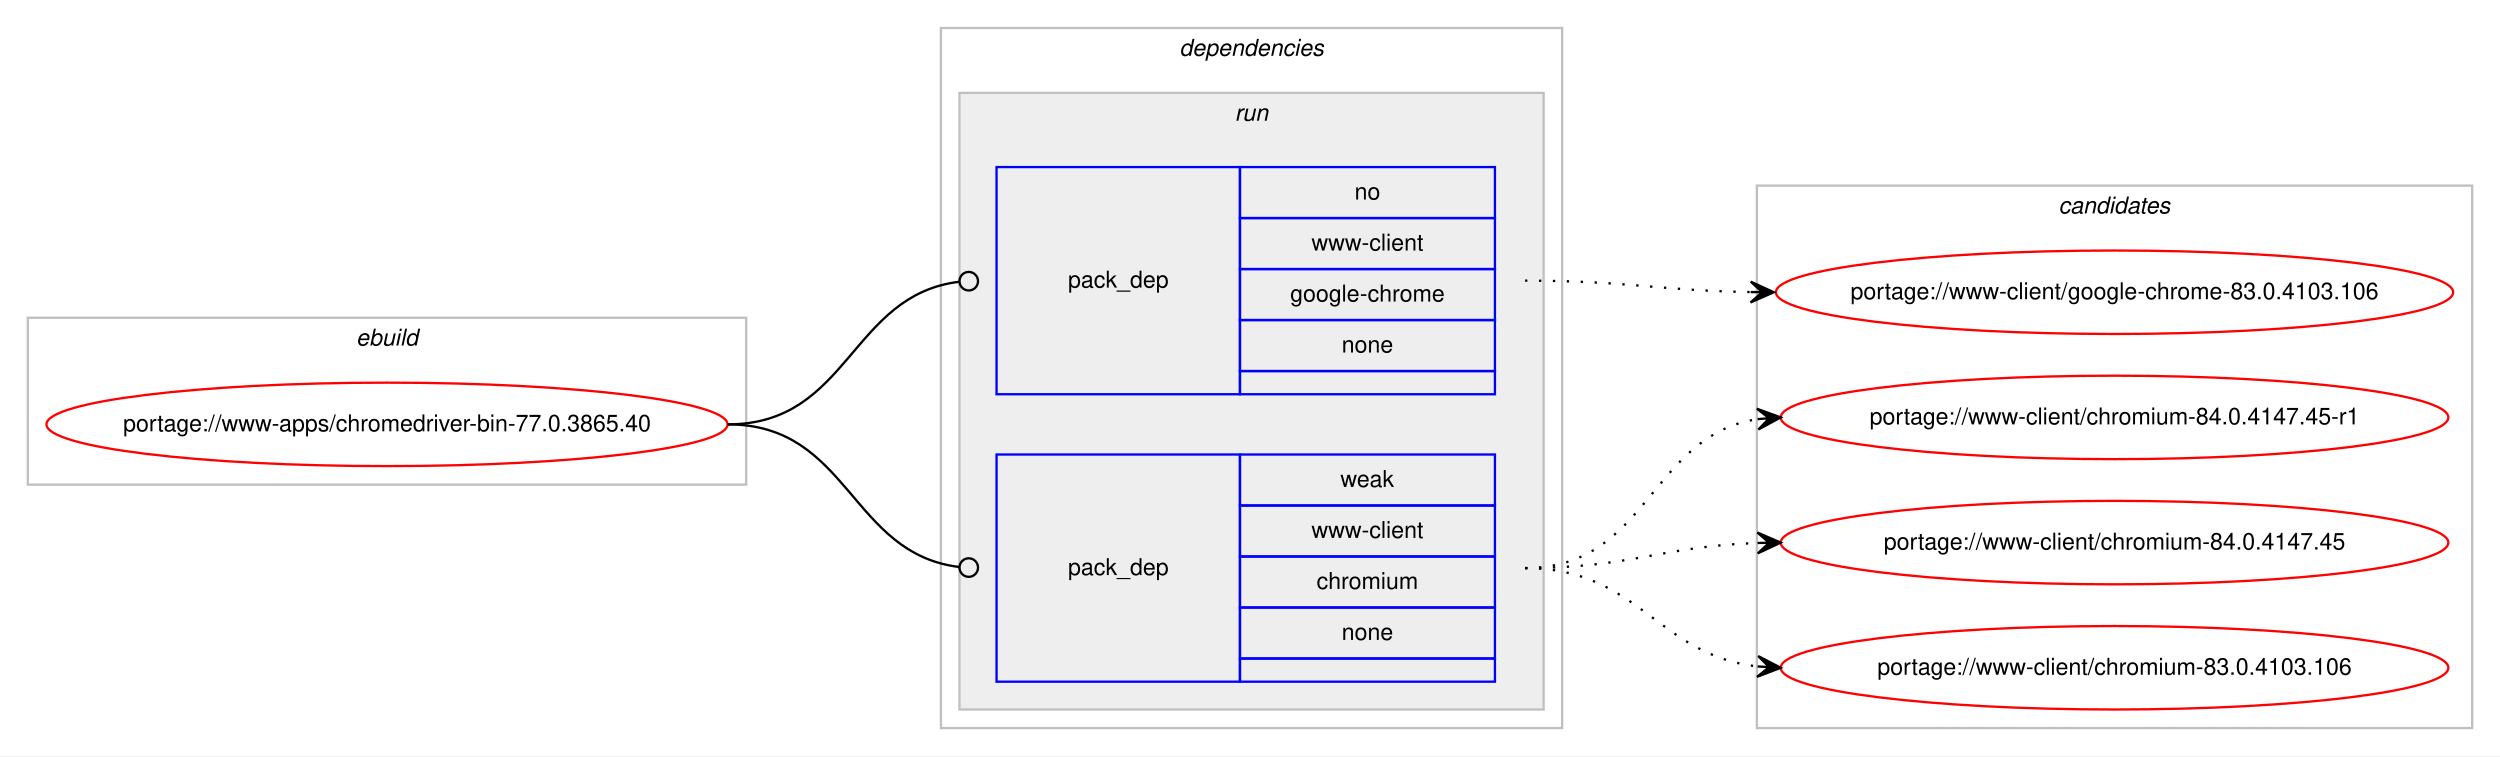
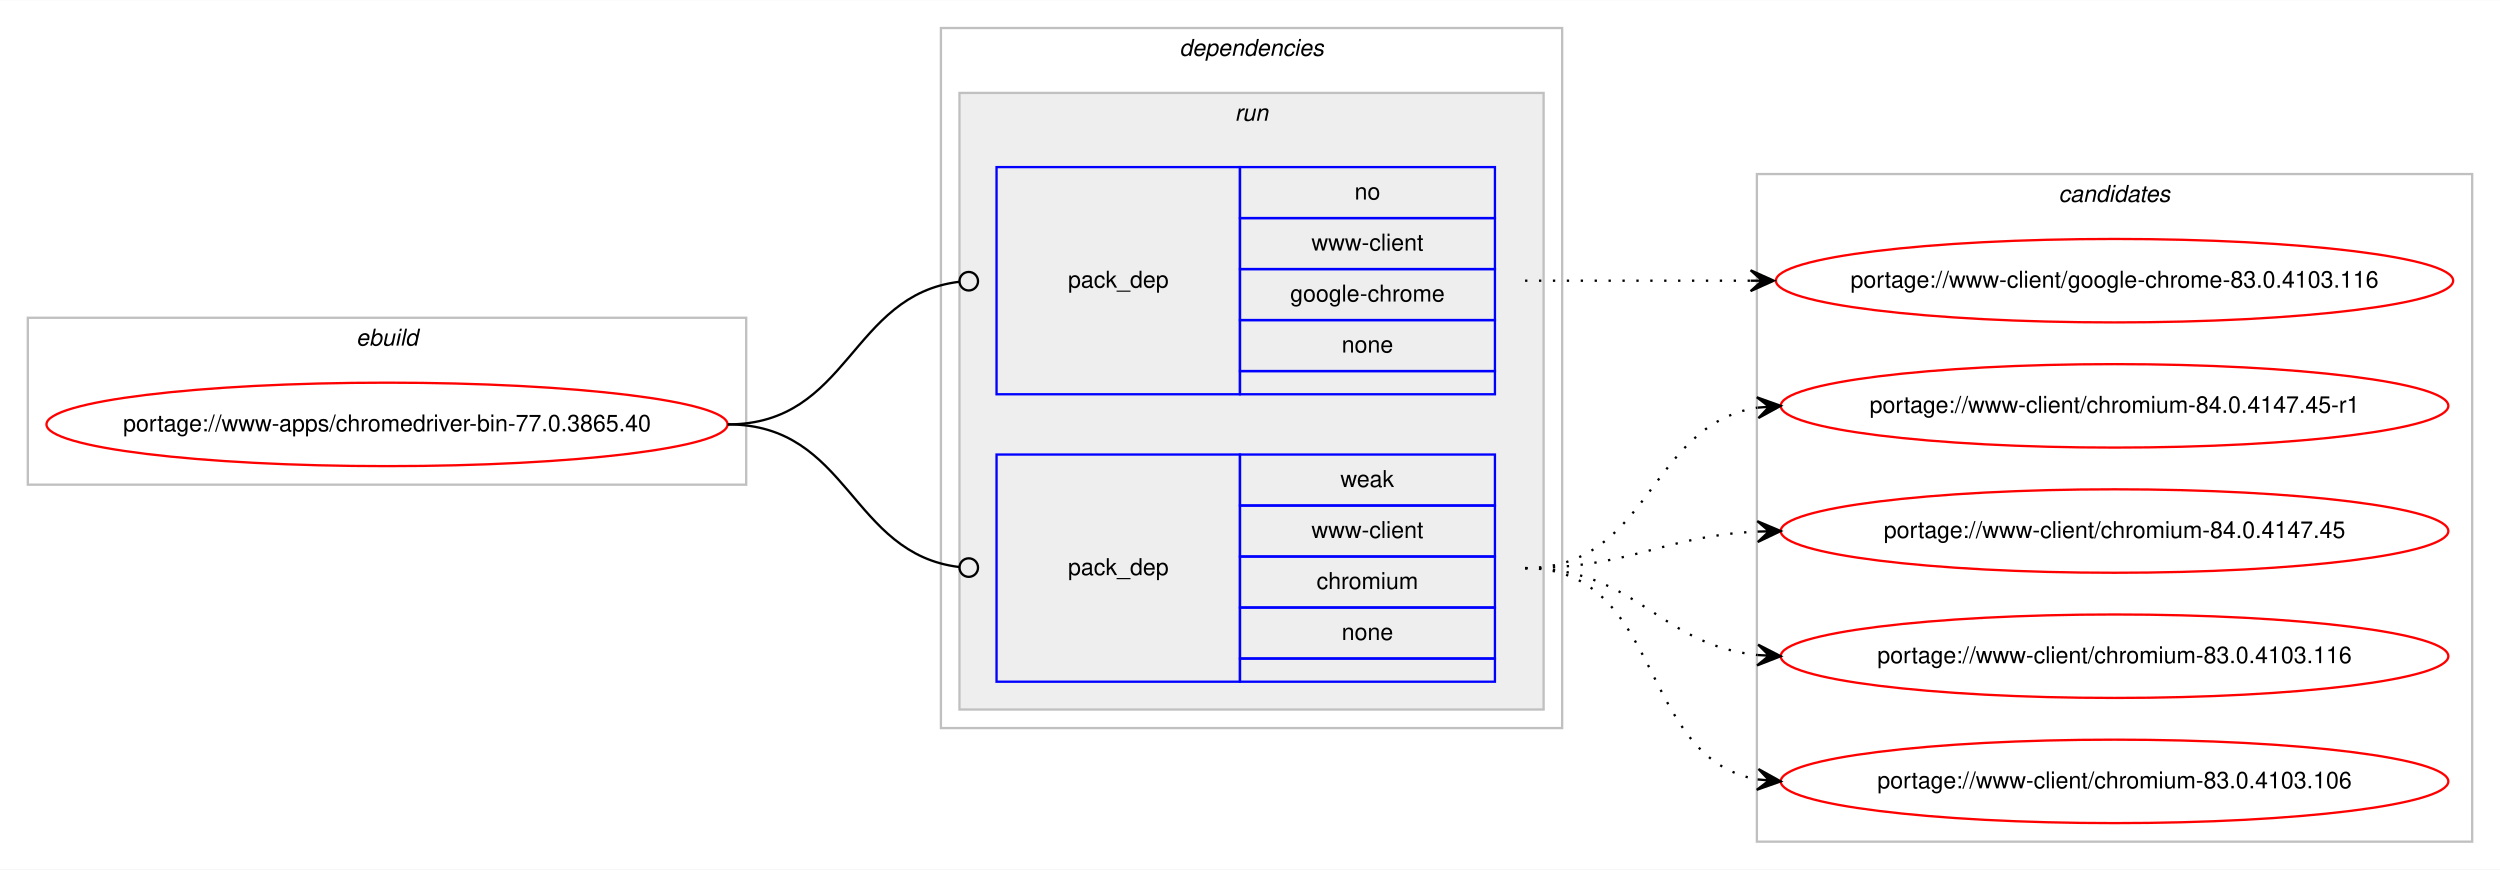
- <svg xmlns="http://www.w3.org/2000/svg" xmlns:xlink="http://www.w3.org/1999/xlink" width="1078pt" height="326pt" viewBox="0.00 0.00 1078.48 326.00">
-   <g id="graph0" class="graph" transform="scale(1 1) rotate(0) translate(4 322)">
-     <polygon fill="#ffffff" stroke="transparent" points="-4,4 -4,-322 1074.484,-322 1074.484,4 -4,4" />
+ <svg xmlns="http://www.w3.org/2000/svg" xmlns:xlink="http://www.w3.org/1999/xlink" width="1078pt" height="375pt" viewBox="0.00 0.00 1078.48 375.00">
+   <g id="graph0" class="graph" transform="scale(1 1) rotate(0) translate(4 371)">
+     <polygon fill="#ffffff" stroke="transparent" points="-4,4 -4,-371 1074.484,-371 1074.484,4 -4,4" />
    <g id="clust1" class="cluster">
-       <polygon fill="none" stroke="#c0c0c0" points="8,-113 8,-185 317.904,-185 317.904,-113 8,-113" />
-       <text text-anchor="start" x="149.615" y="-173" font-family="Helvetica,sans-Serif" font-style="italic" font-size="10.00" fill="#000000">ebuild</text>
+       <polygon fill="none" stroke="#c0c0c0" points="8,-162 8,-234 317.904,-234 317.904,-162 8,-162" />
+       <text text-anchor="start" x="149.615" y="-222" font-family="Helvetica,sans-Serif" font-style="italic" font-size="10.00" fill="#000000">ebuild</text>
    </g>
    <g id="clust2" class="cluster">
-       <polygon fill="none" stroke="#c0c0c0" points="401.904,-8 401.904,-310 669.904,-310 669.904,-8 401.904,-8" />
-       <text text-anchor="start" x="504.779" y="-298" font-family="Helvetica,sans-Serif" font-style="italic" font-size="10.00" fill="#000000">dependencies</text>
+       <polygon fill="none" stroke="#c0c0c0" points="401.904,-57 401.904,-359 669.904,-359 669.904,-57 401.904,-57" />
+       <text text-anchor="start" x="504.779" y="-347" font-family="Helvetica,sans-Serif" font-style="italic" font-size="10.00" fill="#000000">dependencies</text>
    </g>
    <g id="clust5" class="cluster">
-       <polygon fill="#eeeeee" stroke="#c0c0c0" points="409.904,-16 409.904,-282 661.904,-282 661.904,-16 409.904,-16" />
-       <text text-anchor="start" x="528.68" y="-270" font-family="Helvetica,sans-Serif" font-style="italic" font-size="10.00" fill="#000000">run</text>
+       <polygon fill="#eeeeee" stroke="#c0c0c0" points="409.904,-65 409.904,-331 661.904,-331 661.904,-65 409.904,-65" />
+       <text text-anchor="start" x="528.68" y="-319" font-family="Helvetica,sans-Serif" font-style="italic" font-size="10.00" fill="#000000">run</text>
    </g>
    <g id="clust8" class="cluster">
-       <polygon fill="none" stroke="#c0c0c0" points="753.904,-8 753.904,-242 1062.484,-242 1062.484,-8 753.904,-8" />
-       <text text-anchor="start" x="884.018" y="-230" font-family="Helvetica,sans-Serif" font-style="italic" font-size="10.00" fill="#000000">candidates</text>
+       <polygon fill="none" stroke="#c0c0c0" points="753.904,-8 753.904,-296 1062.484,-296 1062.484,-8 753.904,-8" />
+       <text text-anchor="start" x="884.018" y="-284" font-family="Helvetica,sans-Serif" font-style="italic" font-size="10.00" fill="#000000">candidates</text>
    </g>
    <g id="node1" class="node">
      <g id="a_node1">
        <a xlink:href="../www-apps/chromedriver-bin-77.0.3865.40.svg" xlink:title="portage://www-apps/chromedriver-bin-77.0.3865.40">
-           <ellipse fill="none" stroke="#ff0000" cx="162.952" cy="-139" rx="146.904" ry="18" />
-           <text text-anchor="middle" x="162.952" y="-136" font-family="Helvetica,sans-Serif" font-size="10.00" fill="#000000">portage://www-apps/chromedriver-bin-77.0.3865.40</text>
+           <ellipse fill="none" stroke="#ff0000" cx="162.952" cy="-188" rx="146.904" ry="18" />
+           <text text-anchor="middle" x="162.952" y="-185" font-family="Helvetica,sans-Serif" font-size="10.00" fill="#000000">portage://www-apps/chromedriver-bin-77.0.3865.40</text>
        </a>
      </g>
    </g>
    <g id="node2" class="node">
-       <polygon fill="none" stroke="#0000ff" points="425.904,-152 425.904,-250 530.904,-250 530.904,-152 425.904,-152" />
-       <text text-anchor="start" x="456.727" y="-198" font-family="Helvetica,sans-Serif" font-size="10.00" fill="#000000">pack_dep</text>
-       <polygon fill="none" stroke="#0000ff" points="530.904,-228 530.904,-250 640.904,-250 640.904,-228 530.904,-228" />
-       <text text-anchor="start" x="580.345" y="-236" font-family="Helvetica,sans-Serif" font-size="10.00" fill="#000000">no</text>
-       <polygon fill="none" stroke="#0000ff" points="530.904,-206 530.904,-228 640.904,-228 640.904,-206 530.904,-206" />
-       <text text-anchor="start" x="561.743" y="-214" font-family="Helvetica,sans-Serif" font-size="10.00" fill="#000000">www-client</text>
-       <polygon fill="none" stroke="#0000ff" points="530.904,-184 530.904,-206 640.904,-206 640.904,-184 530.904,-184" />
-       <text text-anchor="start" x="552.565" y="-192" font-family="Helvetica,sans-Serif" font-size="10.00" fill="#000000">google-chrome</text>
-       <polygon fill="none" stroke="#0000ff" points="530.904,-162 530.904,-184 640.904,-184 640.904,-162 530.904,-162" />
-       <text text-anchor="start" x="574.786" y="-170" font-family="Helvetica,sans-Serif" font-size="10.00" fill="#000000">none</text>
-       <polygon fill="none" stroke="#0000ff" points="530.904,-152 530.904,-162 640.904,-162 640.904,-152 530.904,-152" />
+       <polygon fill="none" stroke="#0000ff" points="425.904,-201 425.904,-299 530.904,-299 530.904,-201 425.904,-201" />
+       <text text-anchor="start" x="456.727" y="-247" font-family="Helvetica,sans-Serif" font-size="10.00" fill="#000000">pack_dep</text>
+       <polygon fill="none" stroke="#0000ff" points="530.904,-277 530.904,-299 640.904,-299 640.904,-277 530.904,-277" />
+       <text text-anchor="start" x="580.345" y="-285" font-family="Helvetica,sans-Serif" font-size="10.00" fill="#000000">no</text>
+       <polygon fill="none" stroke="#0000ff" points="530.904,-255 530.904,-277 640.904,-277 640.904,-255 530.904,-255" />
+       <text text-anchor="start" x="561.743" y="-263" font-family="Helvetica,sans-Serif" font-size="10.00" fill="#000000">www-client</text>
+       <polygon fill="none" stroke="#0000ff" points="530.904,-233 530.904,-255 640.904,-255 640.904,-233 530.904,-233" />
+       <text text-anchor="start" x="552.565" y="-241" font-family="Helvetica,sans-Serif" font-size="10.00" fill="#000000">google-chrome</text>
+       <polygon fill="none" stroke="#0000ff" points="530.904,-211 530.904,-233 640.904,-233 640.904,-211 530.904,-211" />
+       <text text-anchor="start" x="574.786" y="-219" font-family="Helvetica,sans-Serif" font-size="10.00" fill="#000000">none</text>
+       <polygon fill="none" stroke="#0000ff" points="530.904,-201 530.904,-211 640.904,-211 640.904,-201 530.904,-201" />
    </g>
    <g id="edge1" class="edge">
-       <path fill="none" stroke="#000000" d="M309.952,-139C362.471,-139 362.7,-194.863 409.909,-200.537" />
-       <ellipse fill="none" stroke="#000000" cx="413.911" cy="-200.768" rx="4" ry="4" />
+       <path fill="none" stroke="#000000" d="M309.952,-188C362.471,-188 362.7,-243.863 409.909,-249.537" />
+       <ellipse fill="none" stroke="#000000" cx="413.911" cy="-249.768" rx="4" ry="4" />
    </g>
    <g id="node3" class="node">
-       <polygon fill="none" stroke="#0000ff" points="425.904,-28 425.904,-126 530.904,-126 530.904,-28 425.904,-28" />
-       <text text-anchor="start" x="456.727" y="-74" font-family="Helvetica,sans-Serif" font-size="10.00" fill="#000000">pack_dep</text>
-       <polygon fill="none" stroke="#0000ff" points="530.904,-104 530.904,-126 640.904,-126 640.904,-104 530.904,-104" />
-       <text text-anchor="start" x="574.235" y="-112" font-family="Helvetica,sans-Serif" font-size="10.00" fill="#000000">weak</text>
-       <polygon fill="none" stroke="#0000ff" points="530.904,-82 530.904,-104 640.904,-104 640.904,-82 530.904,-82" />
-       <text text-anchor="start" x="561.743" y="-90" font-family="Helvetica,sans-Serif" font-size="10.00" fill="#000000">www-client</text>
-       <polygon fill="none" stroke="#0000ff" points="530.904,-60 530.904,-82 640.904,-82 640.904,-60 530.904,-60" />
-       <text text-anchor="start" x="563.962" y="-68" font-family="Helvetica,sans-Serif" font-size="10.00" fill="#000000">chromium</text>
-       <polygon fill="none" stroke="#0000ff" points="530.904,-38 530.904,-60 640.904,-60 640.904,-38 530.904,-38" />
-       <text text-anchor="start" x="574.786" y="-46" font-family="Helvetica,sans-Serif" font-size="10.00" fill="#000000">none</text>
-       <polygon fill="none" stroke="#0000ff" points="530.904,-28 530.904,-38 640.904,-38 640.904,-28 530.904,-28" />
+       <polygon fill="none" stroke="#0000ff" points="425.904,-77 425.904,-175 530.904,-175 530.904,-77 425.904,-77" />
+       <text text-anchor="start" x="456.727" y="-123" font-family="Helvetica,sans-Serif" font-size="10.00" fill="#000000">pack_dep</text>
+       <polygon fill="none" stroke="#0000ff" points="530.904,-153 530.904,-175 640.904,-175 640.904,-153 530.904,-153" />
+       <text text-anchor="start" x="574.235" y="-161" font-family="Helvetica,sans-Serif" font-size="10.00" fill="#000000">weak</text>
+       <polygon fill="none" stroke="#0000ff" points="530.904,-131 530.904,-153 640.904,-153 640.904,-131 530.904,-131" />
+       <text text-anchor="start" x="561.743" y="-139" font-family="Helvetica,sans-Serif" font-size="10.00" fill="#000000">www-client</text>
+       <polygon fill="none" stroke="#0000ff" points="530.904,-109 530.904,-131 640.904,-131 640.904,-109 530.904,-109" />
+       <text text-anchor="start" x="563.962" y="-117" font-family="Helvetica,sans-Serif" font-size="10.00" fill="#000000">chromium</text>
+       <polygon fill="none" stroke="#0000ff" points="530.904,-87 530.904,-109 640.904,-109 640.904,-87 530.904,-87" />
+       <text text-anchor="start" x="574.786" y="-95" font-family="Helvetica,sans-Serif" font-size="10.00" fill="#000000">none</text>
+       <polygon fill="none" stroke="#0000ff" points="530.904,-77 530.904,-87 640.904,-87 640.904,-77 530.904,-77" />
    </g>
    <g id="edge2" class="edge">
-       <path fill="none" stroke="#000000" d="M309.952,-139C362.471,-139 362.7,-83.137 409.909,-77.463" />
-       <ellipse fill="none" stroke="#000000" cx="413.911" cy="-77.231" rx="4" ry="4" />
+       <path fill="none" stroke="#000000" d="M309.952,-188C362.471,-188 362.7,-132.137 409.909,-126.463" />
+       <ellipse fill="none" stroke="#000000" cx="413.911" cy="-126.231" rx="4" ry="4" />
    </g>
    <g id="node4" class="node">
      <g id="a_node4">
-         <a xlink:href="../www-client/google-chrome-83.0.4103.106.svg" xlink:title="portage://www-client/google-chrome-83.0.4103.106">
-           <ellipse fill="none" stroke="#ff0000" cx="908.194" cy="-196" rx="146.08" ry="18" />
-           <text text-anchor="middle" x="908.194" y="-193" font-family="Helvetica,sans-Serif" font-size="10.00" fill="#000000">portage://www-client/google-chrome-83.0.4103.106</text>
+         <a xlink:href="../www-client/google-chrome-83.0.4103.116.svg" xlink:title="portage://www-client/google-chrome-83.0.4103.116">
+           <ellipse fill="none" stroke="#ff0000" cx="908.194" cy="-250" rx="146.08" ry="18" />
+           <text text-anchor="middle" x="908.194" y="-247" font-family="Helvetica,sans-Serif" font-size="10.00" fill="#000000">portage://www-client/google-chrome-83.0.4103.116</text>
        </a>
      </g>
    </g>
    <g id="edge3" class="edge">
-       <path fill="none" stroke="#000000" stroke-dasharray="1,5" d="M653.904,-201C698.097,-201 711.505,-196.715 751.129,-196.078" />
-       <polygon fill="#000000" stroke="#000000" points="761.194,-196 751.229,-200.578 756.194,-196.039 751.194,-196.078 751.194,-196.078 751.194,-196.078 756.194,-196.039 751.159,-191.578 761.194,-196 761.194,-196" />
+       <path fill="none" stroke="#000000" stroke-dasharray="1,5" d="M653.904,-250C698.049,-250 711.543,-250 751.138,-250" />
+       <polygon fill="#000000" stroke="#000000" points="761.194,-250 751.194,-254.5 756.194,-250 751.194,-250 751.194,-250 751.194,-250 756.194,-250 751.194,-245.5 761.194,-250 761.194,-250" />
    </g>
    <g id="node5" class="node">
      <g id="a_node5">
        <a xlink:href="../www-client/chromium-84.0.4147.45-r1.svg" xlink:title="portage://www-client/chromium-84.0.4147.45-r1">
-           <ellipse fill="none" stroke="#ff0000" cx="908.194" cy="-142" rx="144" ry="18" />
-           <text text-anchor="middle" x="908.194" y="-139" font-family="Helvetica,sans-Serif" font-size="10.00" fill="#000000">portage://www-client/chromium-84.0.4147.45-r1</text>
+           <ellipse fill="none" stroke="#ff0000" cx="908.194" cy="-196" rx="144" ry="18" />
+           <text text-anchor="middle" x="908.194" y="-193" font-family="Helvetica,sans-Serif" font-size="10.00" fill="#000000">portage://www-client/chromium-84.0.4147.45-r1</text>
        </a>
      </g>
    </g>
    <g id="edge4" class="edge">
-       <path fill="none" stroke="#000000" stroke-dasharray="1,5" d="M653.904,-77C707.245,-77 707.499,-134.129 754.204,-141.27" />
-       <polygon fill="#000000" stroke="#000000" points="764.194,-142 753.892,-145.759 759.207,-141.636 754.22,-141.271 754.22,-141.271 754.22,-141.271 759.207,-141.636 754.548,-136.783 764.194,-142 764.194,-142" />
+       <path fill="none" stroke="#000000" stroke-dasharray="1,5" d="M653.904,-126C708.332,-126 706.615,-187.523 754.025,-195.214" />
+       <polygon fill="#000000" stroke="#000000" points="764.194,-196 753.876,-199.716 759.209,-195.614 754.223,-195.229 754.223,-195.229 754.223,-195.229 759.209,-195.614 754.57,-190.743 764.194,-196 764.194,-196" />
    </g>
    <g id="node6" class="node">
      <g id="a_node6">
        <a xlink:href="../www-client/chromium-84.0.4147.45.svg" xlink:title="portage://www-client/chromium-84.0.4147.45">
-           <ellipse fill="none" stroke="#ff0000" cx="908.194" cy="-88" rx="144" ry="18" />
-           <text text-anchor="middle" x="908.194" y="-85" font-family="Helvetica,sans-Serif" font-size="10.00" fill="#000000">portage://www-client/chromium-84.0.4147.45</text>
+           <ellipse fill="none" stroke="#ff0000" cx="908.194" cy="-142" rx="144" ry="18" />
+           <text text-anchor="middle" x="908.194" y="-139" font-family="Helvetica,sans-Serif" font-size="10.00" fill="#000000">portage://www-client/chromium-84.0.4147.45</text>
        </a>
      </g>
    </g>
    <g id="edge5" class="edge">
-       <path fill="none" stroke="#000000" stroke-dasharray="1,5" d="M653.904,-77C699.605,-77 713.036,-86.468 754.073,-87.836" />
-       <polygon fill="#000000" stroke="#000000" points="764.194,-88 754.122,-92.337 759.194,-87.919 754.195,-87.838 754.195,-87.838 754.195,-87.838 759.194,-87.919 754.268,-83.338 764.194,-88 764.194,-88" />
+       <path fill="none" stroke="#000000" stroke-dasharray="1,5" d="M653.904,-126C699.855,-126 712.84,-139.771 754.027,-141.761" />
+       <polygon fill="#000000" stroke="#000000" points="764.194,-142 754.091,-146.264 759.195,-141.883 754.197,-141.765 754.197,-141.765 754.197,-141.765 759.195,-141.883 754.302,-137.267 764.194,-142 764.194,-142" />
    </g>
    <g id="node7" class="node">
      <g id="a_node7">
+         <a xlink:href="../www-client/chromium-83.0.4103.116.svg" xlink:title="portage://www-client/chromium-83.0.4103.116">
+           <ellipse fill="none" stroke="#ff0000" cx="908.194" cy="-88" rx="144" ry="18" />
+           <text text-anchor="middle" x="908.194" y="-85" font-family="Helvetica,sans-Serif" font-size="10.00" fill="#000000">portage://www-client/chromium-83.0.4103.116</text>
+         </a>
+       </g>
+     </g>
+     <g id="edge6" class="edge">
+       <path fill="none" stroke="#000000" stroke-dasharray="1,5" d="M653.904,-126C702.205,-126 711.235,-93.018 754.167,-88.508" />
+       <polygon fill="#000000" stroke="#000000" points="764.194,-88 754.434,-93.001 759.2,-88.253 754.207,-88.507 754.207,-88.507 754.207,-88.507 759.2,-88.253 753.979,-84.012 764.194,-88 764.194,-88" />
+     </g>
+     <g id="node8" class="node">
+       <g id="a_node8">
        <a xlink:href="../www-client/chromium-83.0.4103.106.svg" xlink:title="portage://www-client/chromium-83.0.4103.106">
          <ellipse fill="none" stroke="#ff0000" cx="908.194" cy="-34" rx="144" ry="18" />
          <text text-anchor="middle" x="908.194" y="-31" font-family="Helvetica,sans-Serif" font-size="10.00" fill="#000000">portage://www-client/chromium-83.0.4103.106</text>
        </a>
      </g>
    </g>
-     <g id="edge6" class="edge">
-       <path fill="none" stroke="#000000" stroke-dasharray="1,5" d="M653.904,-77C702.919,-77 710.667,-39.678 754.04,-34.575" />
-       <polygon fill="#000000" stroke="#000000" points="764.194,-34 754.464,-39.059 759.202,-34.283 754.21,-34.566 754.21,-34.566 754.21,-34.566 759.202,-34.283 753.955,-30.073 764.194,-34 764.194,-34" />
+     <g id="edge7" class="edge">
+       <path fill="none" stroke="#000000" stroke-dasharray="1,5" d="M653.904,-126C714.121,-126 702.069,-44.127 754.099,-34.852" />
+       <polygon fill="#000000" stroke="#000000" points="764.194,-34 754.608,-39.325 759.211,-34.421 754.229,-34.841 754.229,-34.841 754.229,-34.841 759.211,-34.421 753.851,-30.357 764.194,-34 764.194,-34" />
    </g>
  </g>
</svg>
